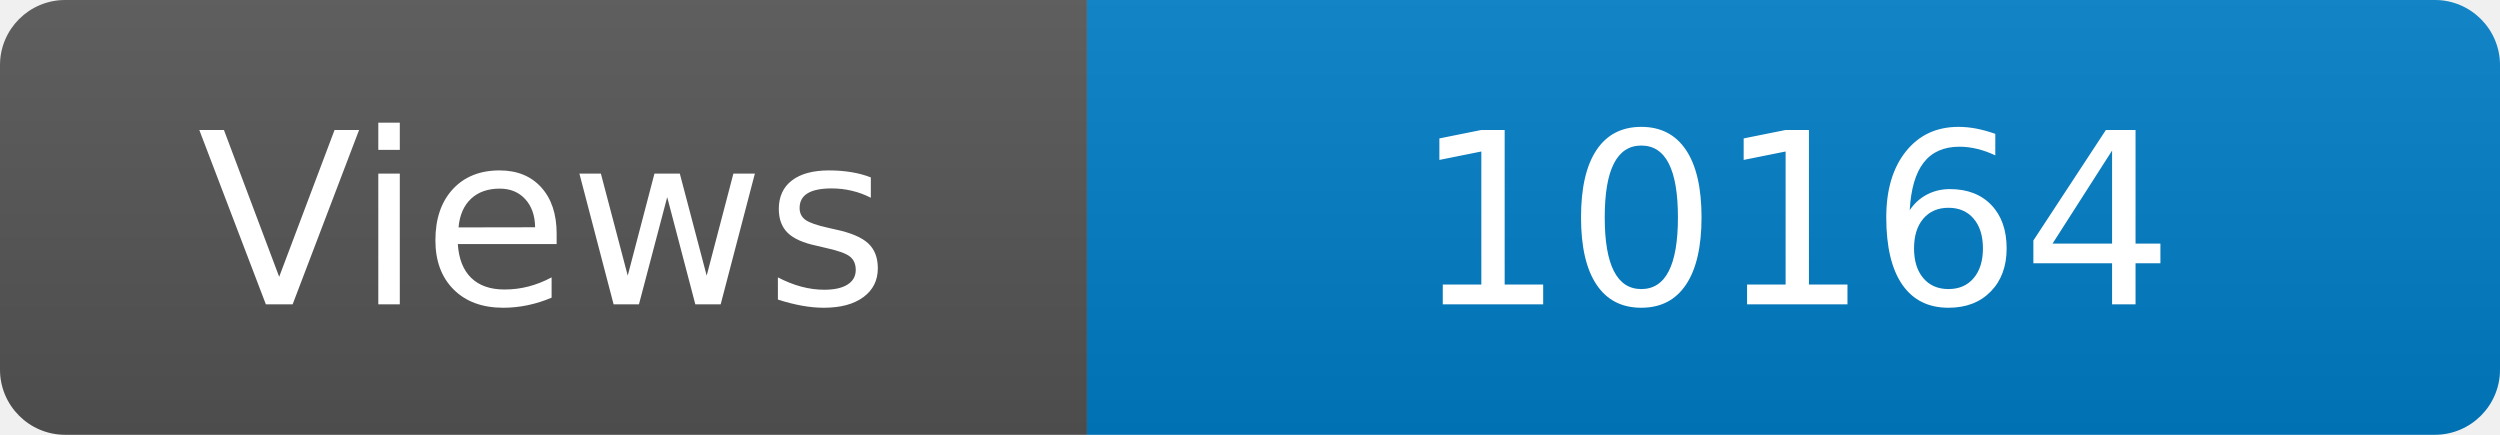
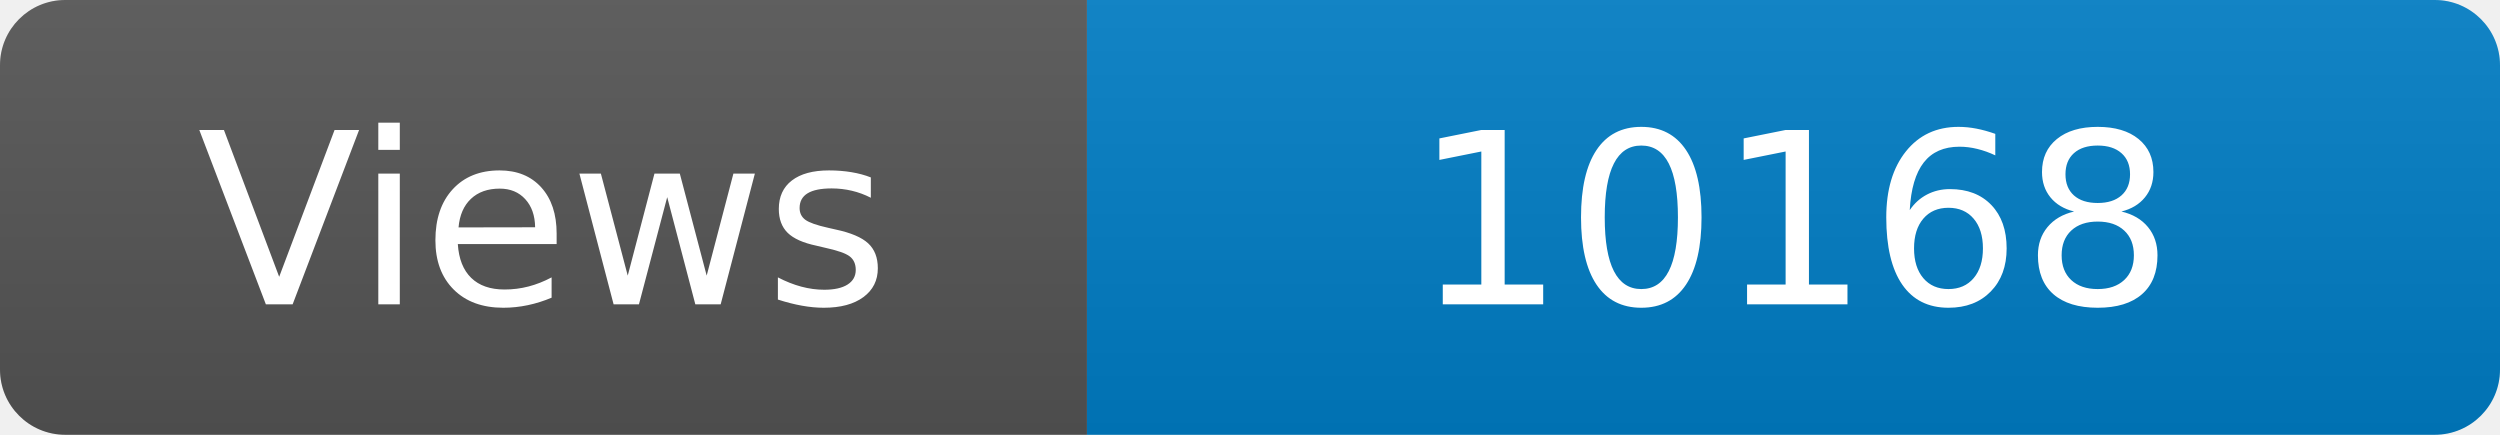
<svg xmlns="http://www.w3.org/2000/svg" width="115" height="20" role="img" aria-label="Maintained?: yes">
  <linearGradient id="s" x2="0" y2="100%">
    <stop offset="0" stop-color="#bbb" stop-opacity=".1" />
    <stop offset="1" stop-opacity=".1" />
  </linearGradient>
  <clipPath id="r">
    <rect width="115" height="20" rx="3" fill="#fff" />
  </clipPath>
  <g clip-path="url(#r)">
    <rect width="50" height="20" fill="#555" />
    <rect x="50" width="160" height="20" fill="#007ec6" />
    <rect width="115" height="20" fill="url(#s)" />
  </g>
  <g fill="#fff" text-anchor="middle" font-family="Verdana,Geneva,DejaVu Sans,sans-serif" font-size="110">
    <text x="250" y="140" transform="scale(.1)" fill="#fff">Views</text>
-     <text x="825" y="140" transform="scale(.1)" fill="#fff">10164</text>
+     <text x="825" y="140" transform="scale(.1)" fill="#fff">10168</text>
  </g>
</svg>
